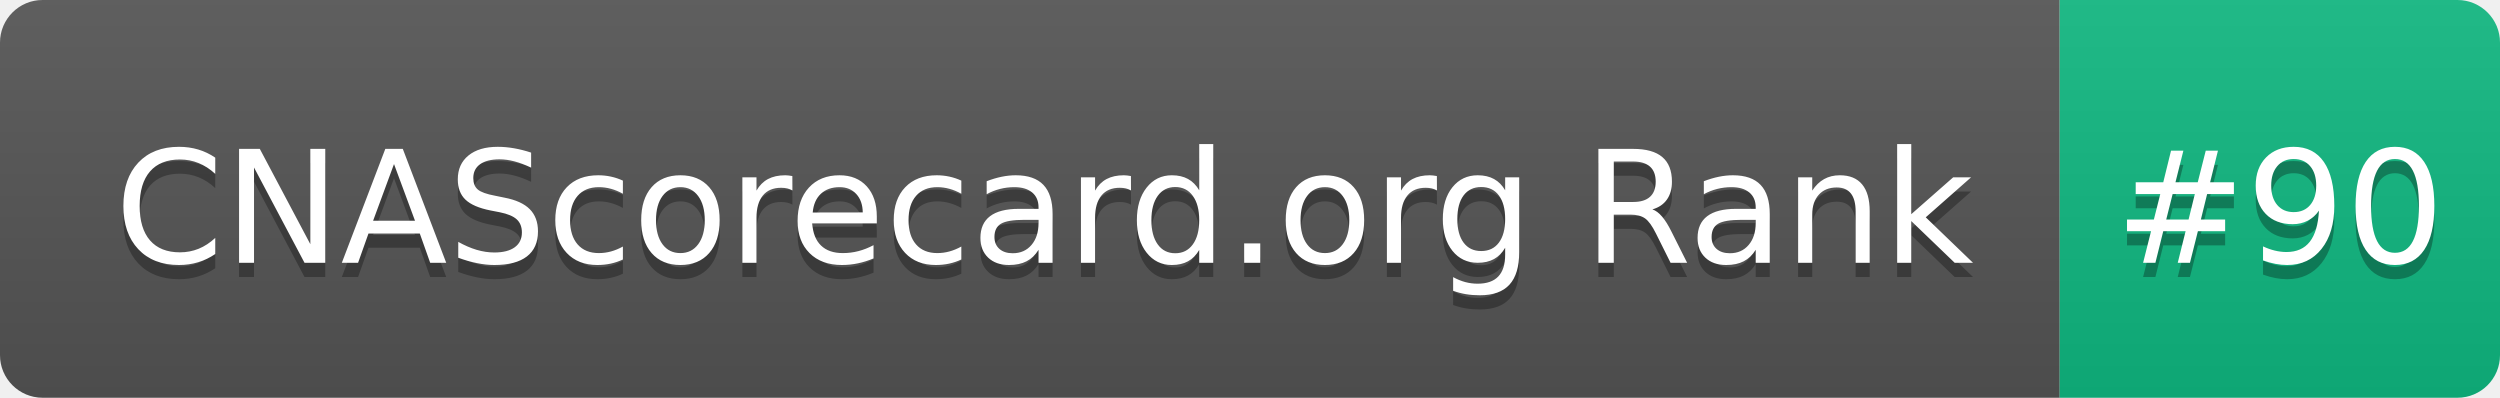
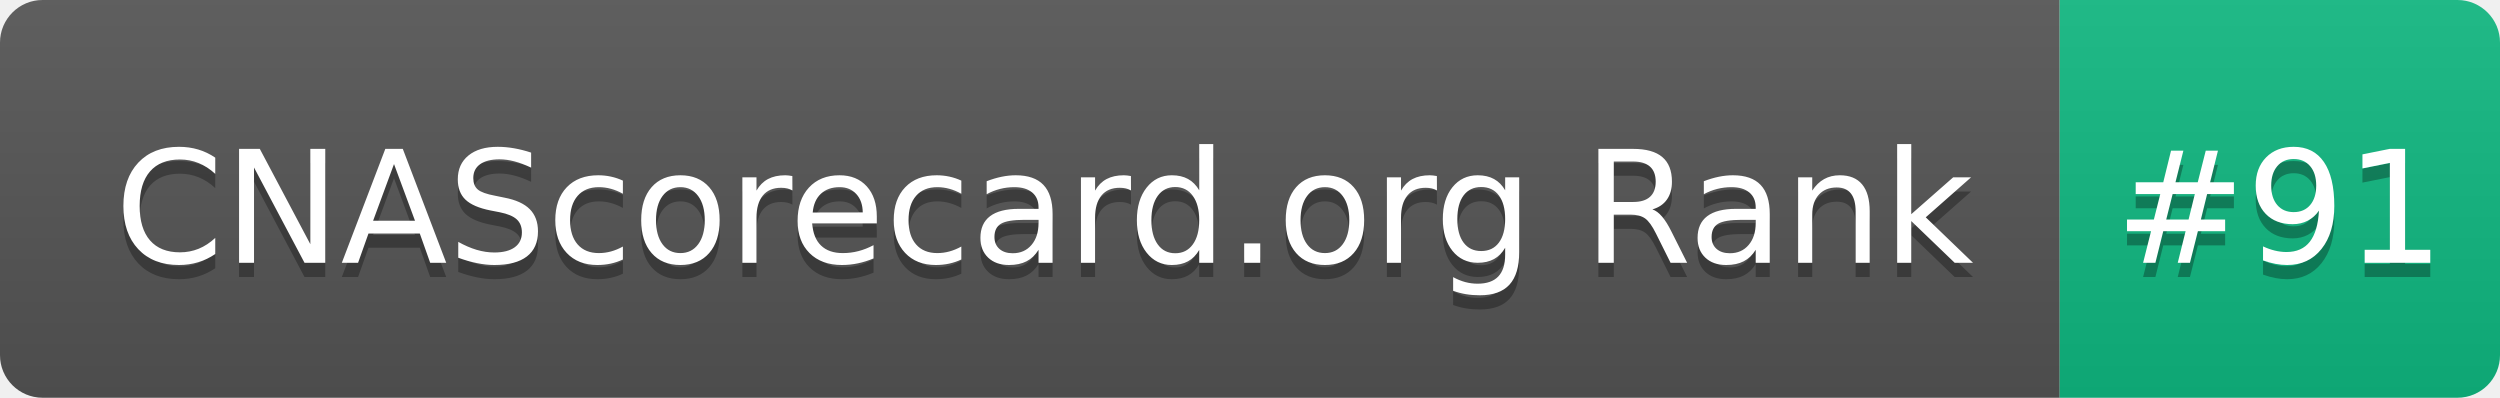
- <svg xmlns="http://www.w3.org/2000/svg" width="176" height="28" role="img" aria-label="CNAScorecard.org Rank: #90">
+ <svg xmlns="http://www.w3.org/2000/svg" width="176" height="28" role="img" aria-label="CNAScorecard.org Rank: #91">
  <linearGradient id="s" x2="0" y2="100%">
    <stop offset="0" stop-color="#bbb" stop-opacity=".1" />
    <stop offset="1" stop-opacity=".1" />
  </linearGradient>
  <clipPath id="r">
    <rect width="176" height="28" rx="3" fill="#fff" />
  </clipPath>
  <g clip-path="url(#r)">
    <rect width="145" height="28" fill="#555" />
    <rect x="145" width="31" height="28" fill="#10B981" />
    <rect width="176" height="28" fill="url(#s)" />
  </g>
  <g fill="#fff" text-anchor="middle" font-family="Verdana,Geneva,DejaVu Sans,sans-serif" text-rendering="geometricPrecision" font-size="110">
    <text aria-hidden="true" x="735" y="195" fill="#010101" fill-opacity=".3" transform="scale(.1)" textLength="1350">CNAScorecard.org Rank</text>
    <text x="735" y="185" transform="scale(.1)" fill="#fff" textLength="1350">CNAScorecard.org Rank</text>
-     <text aria-hidden="true" x="1605" y="195" fill="#010101" fill-opacity=".3" transform="scale(.1)" textLength="210">#90</text>
-     <text x="1605" y="185" transform="scale(.1)" fill="#fff" textLength="210">#90</text>
+     <text aria-hidden="true" x="1605" y="195" fill="#010101" fill-opacity=".3" transform="scale(.1)" textLength="210">#91</text>
+     <text x="1605" y="185" transform="scale(.1)" fill="#fff" textLength="210">#91</text>
  </g>
</svg>
